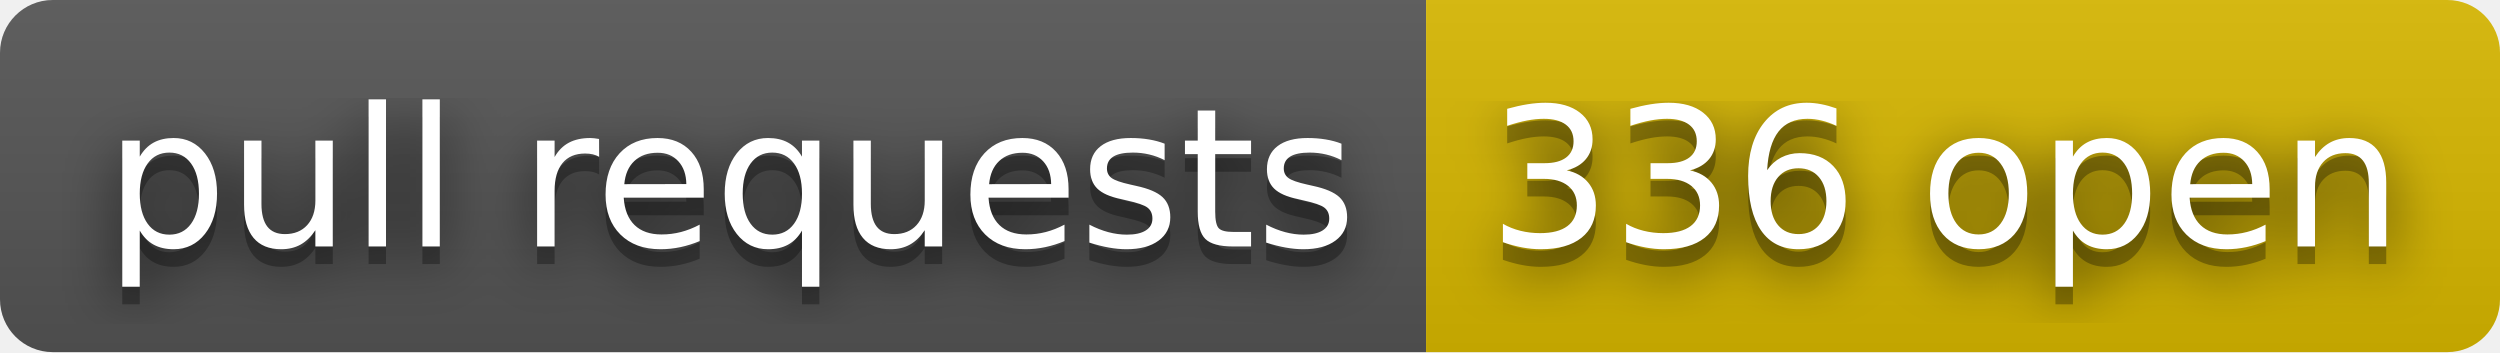
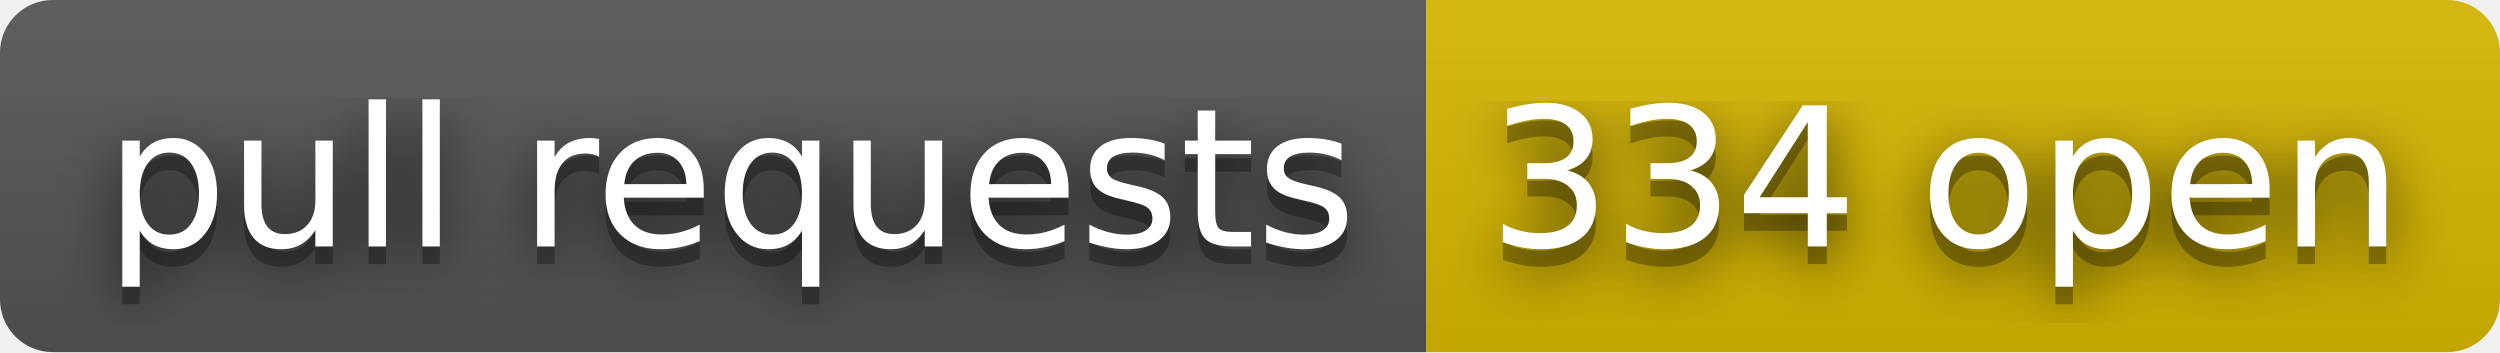
- <svg xmlns="http://www.w3.org/2000/svg" width="142" height="20" role="img" aria-label="pull requests: 336 open">
+ <svg xmlns="http://www.w3.org/2000/svg" width="142" height="20" role="img" aria-label="pull requests: 334 open">
  <filter id="blur">
    <feGaussianBlur stdDeviation="16" />
  </filter>
  <linearGradient id="s" x2="0" y2="100%">
    <stop offset="0" stop-color="#bbb" stop-opacity=".1" />
    <stop offset="1" stop-opacity=".1" />
  </linearGradient>
  <clipPath id="r">
    <rect width="142" height="20" rx="3" />
  </clipPath>
  <g clip-path="url(#r)">
    <rect width="81" height="20" fill="#555" />
    <rect x="81" width="61" height="20" fill="#d8b800" />
    <rect width="142" height="20" fill="url(#s)" />
  </g>
  <g fill="#fff" text-anchor="middle" font-family="Verdana,Geneva,DejaVu Sans,sans-serif" text-rendering="geometricPrecision" font-size="110">
    <g transform="scale(.1)">
      <g aria-hidden="true" fill="#010101">
        <text x="415" y="150" fill-opacity=".8" filter="url(#blur)" textLength="710">pull requests</text>
        <text x="415" y="150" fill-opacity=".3" textLength="710">pull requests</text>
      </g>
      <text x="415" y="140" textLength="710">pull requests</text>
    </g>
    <g transform="scale(.1)">
      <g aria-hidden="true" fill="#010101">
-         <text x="1105" y="150" fill-opacity=".8" filter="url(#blur)" textLength="510">336 open</text>
-         <text x="1105" y="150" fill-opacity=".3" textLength="510">336 open</text>
+         <text x="1105" y="150" fill-opacity=".8" filter="url(#blur)" textLength="510">334 open</text>
+         <text x="1105" y="150" fill-opacity=".3" textLength="510">334 open</text>
      </g>
-       <text x="1105" y="140" textLength="510">336 open</text>
+       <text x="1105" y="140" textLength="510">334 open</text>
    </g>
  </g>
</svg>
